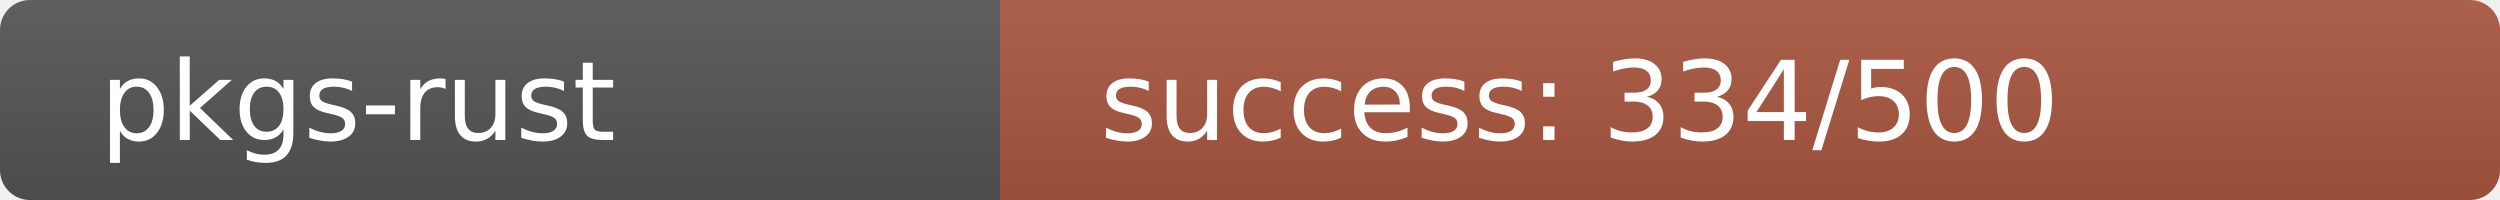
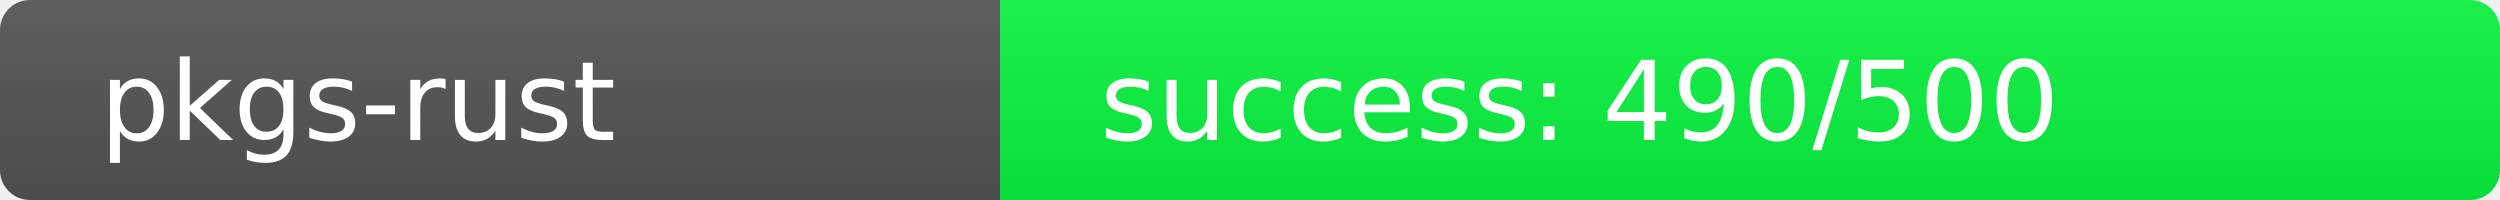
<svg xmlns="http://www.w3.org/2000/svg" width="250" height="20" role="img">
  <linearGradient id="s" x2="0" y2="100%">
    <stop offset="0" stop-color="#bbb" stop-opacity=".1" />
    <stop offset="1" stop-opacity=".1" />
  </linearGradient>
  <clipPath id="r">
    <rect width="250" height="20" rx="3" fill="#fff" />
  </clipPath>
  <g clip-path="url(#r)">
    <rect width="100" height="20" fill="#555" />
-     <rect x="100" width="150" height="20" fill="rgb(169,87,64)" />
+     <rect x="100" width="150" height="20" fill="rgb(10,246,64)" />
    <rect width="250" height="20" fill="url(#s)" />
  </g>
  <g fill="#fff" text-anchor="start" font-family="Verdana,Geneva,DejaVu Sans,sans-serif" text-rendering="geometricPrecision" font-size="110">
    <text x="100" y="140" transform="scale(.1)" fill="#fff">pkgs-rust</text>
-     <text x="1100" y="140" transform="scale(.1)" fill="#fff">success: 334/500</text>
+     <text x="1100" y="140" transform="scale(.1)" fill="#fff">success: 490/500</text>
  </g>
</svg>
